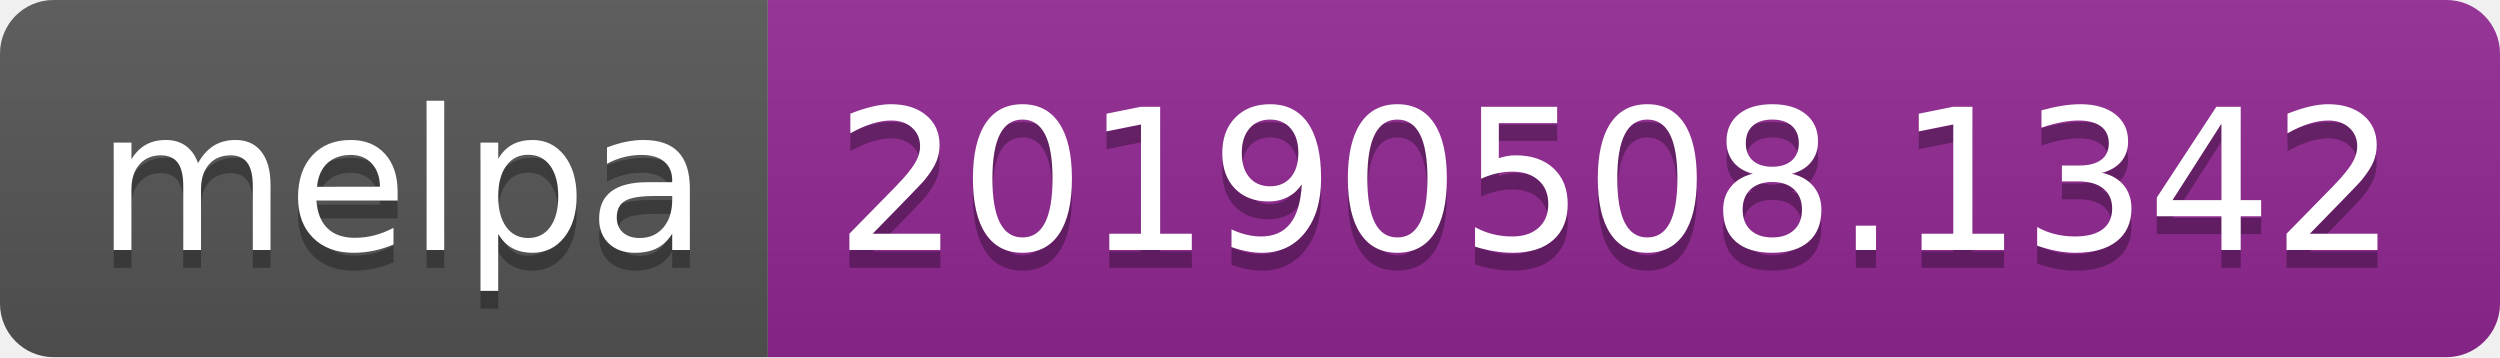
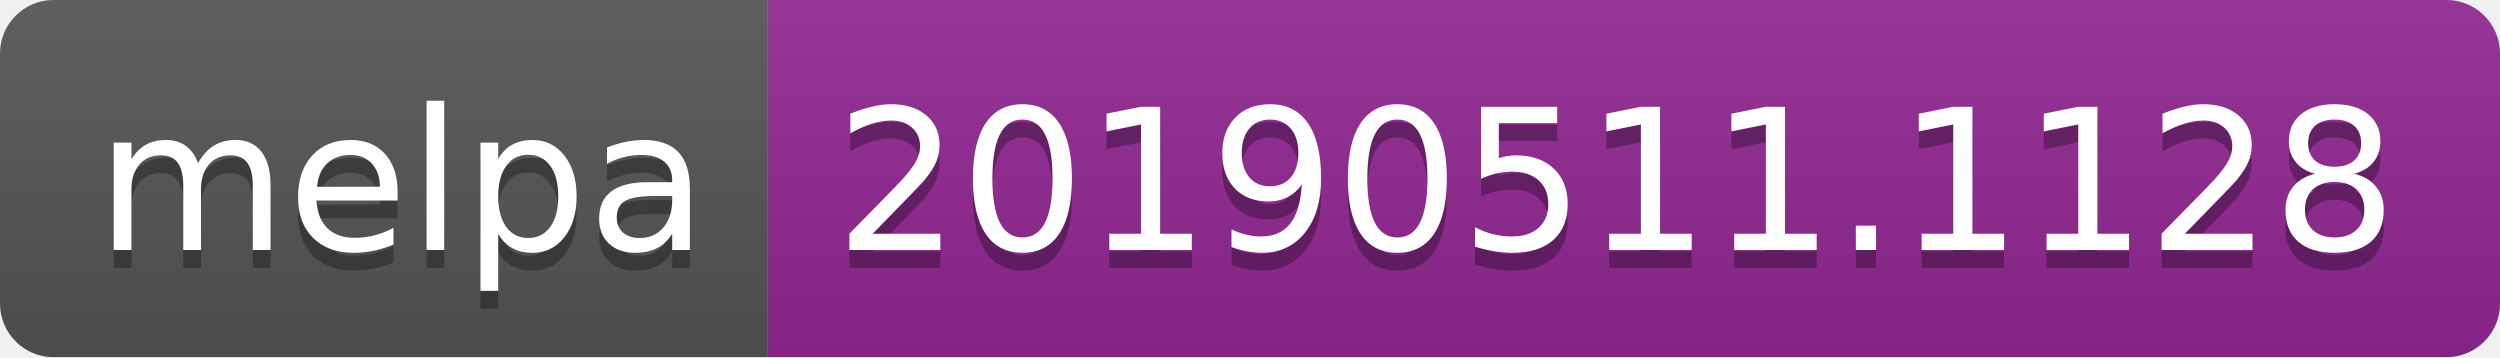
<svg xmlns="http://www.w3.org/2000/svg" width="140" height="20">
  <linearGradient id="b" x2="0" y2="100%">
    <stop offset="0" stop-color="#bbb" stop-opacity=".1" />
    <stop offset="1" stop-opacity=".1" />
  </linearGradient>
  <clipPath id="a">
    <rect width="140" height="20" rx="3" fill="#fff" />
  </clipPath>
  <g clip-path="url(#a)">
    <path fill="#555" d="M0 0h43v20H0z" />
    <path fill="#922793" d="M43 0h97v20H43z" />
    <path fill="url(#b)" d="M0 0h140v20H0z" />
  </g>
  <g fill="#fff" text-anchor="middle" font-family="DejaVu Sans,Verdana,Geneva,sans-serif" font-size="110">
    <text x="225" y="150" fill="#010101" fill-opacity=".3" transform="scale(.1)" textLength="330">melpa</text>
    <text x="225" y="140" transform="scale(.1)" textLength="330">melpa</text>
-     <text x="905" y="150" fill="#010101" fill-opacity=".3" transform="scale(.1)" textLength="870">20190508.1342</text>
-     <text x="905" y="140" transform="scale(.1)" textLength="870">20190508.1342</text>
+     <text x="905" y="150" fill="#010101" fill-opacity=".3" transform="scale(.1)" textLength="870">20190511.1128</text>
+     <text x="905" y="140" transform="scale(.1)" textLength="870">20190511.1128</text>
  </g>
</svg>
